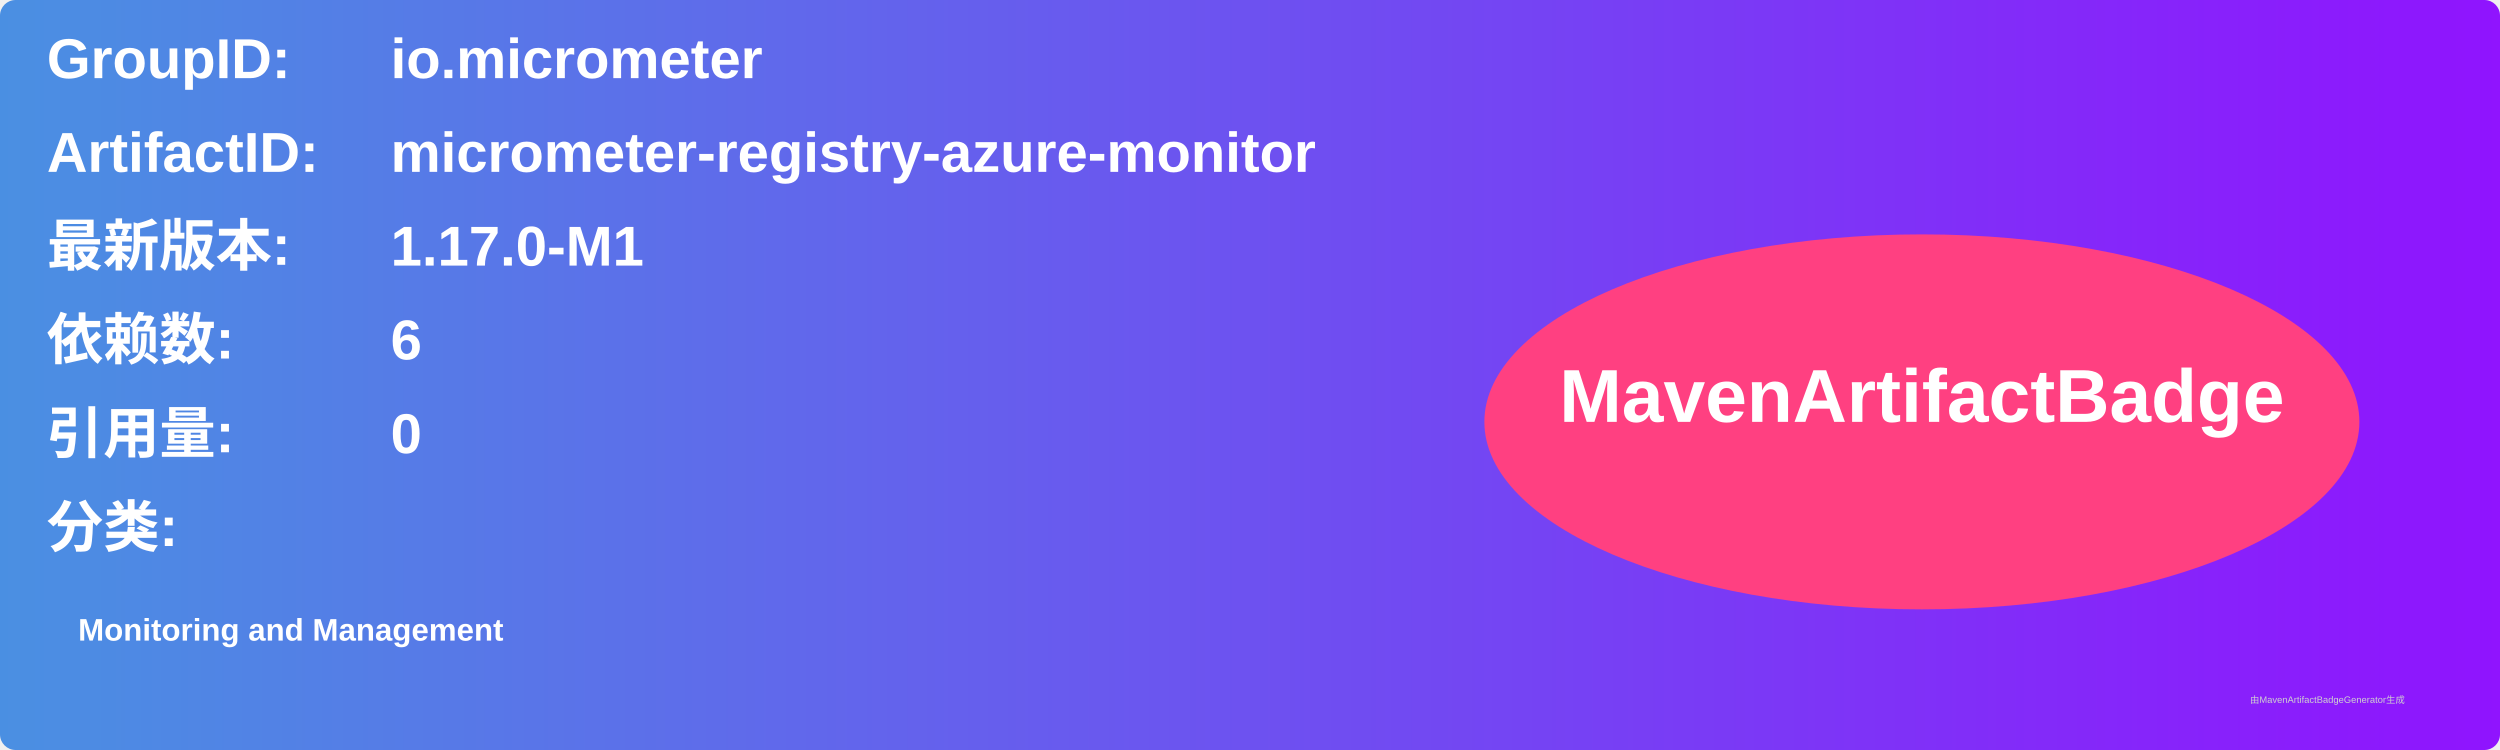
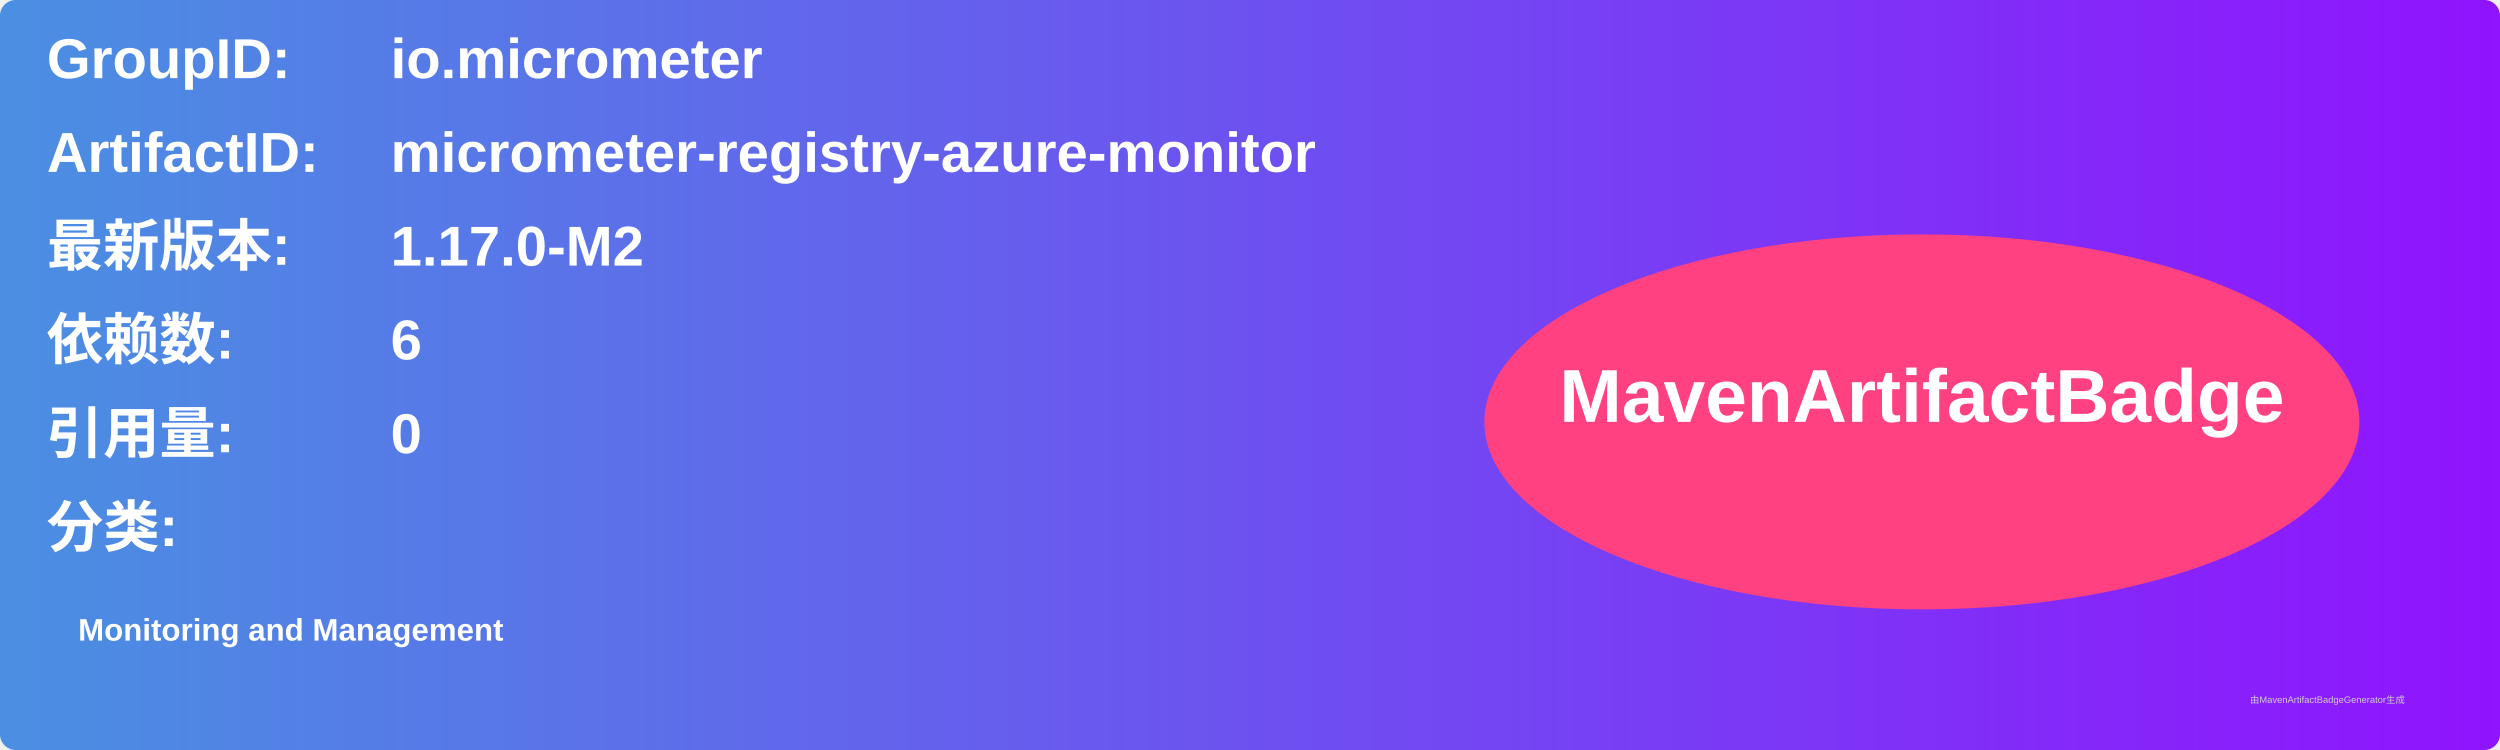
<svg xmlns="http://www.w3.org/2000/svg" width="800" height="240" viewBox="0 0 800 240">
  <linearGradient id="grad" x1="0%" y1="0%" x2="100%" y2="0%">
    <stop offset="0%" stop-color="#4a90e2" />
    <stop offset="100%" stop-color="#9013fe" />
  </linearGradient>
  <rect width="100%" height="100%" rx="5" ry="5" fill="url(#grad)" />
  <g transform="translate(15, 15)">
    <text x="0" y="10" font-family="Arial" font-size="18" fill="white" font-weight="bold" width="260">GroupID:</text>
    <text x="110" y="10" font-family="Arial" font-size="18" fill="white" font-weight="bold" width="460">io.micrometer</text>
    <text x="0" y="40" font-family="Arial" font-size="18" fill="white" font-weight="bold" width="260">ArtifactID:</text>
    <text x="110" y="40" font-family="Arial" font-size="18" fill="white" font-weight="bold" width="460">micrometer-registry-azure-monitor</text>
    <text x="0" y="70" font-family="Arial" font-size="18" fill="white" font-weight="bold">最新版本:</text>
    <text x="110" y="70" font-family="Arial" font-size="18" fill="white" font-weight="bold">
-       <tspan font-weight="bold">1.17.0-M1</tspan>
+       <tspan font-weight="bold">1.17.0-M2</tspan>
    </text>
    <text x="0" y="100" font-family="Arial" font-size="18" fill="white" font-weight="bold">依赖数: </text>
    <text x="110" y="100" font-family="Arial" font-size="18" fill="white">
      <tspan font-weight="bold">6</tspan>
    </text>
    <text x="0" y="130" font-family="Arial" font-size="18" fill="white" font-weight="bold">引用量: </text>
    <text x="110" y="130" font-family="Arial" font-size="18" fill="white">
      <tspan font-weight="bold">0</tspan>
    </text>
    <text x="0" y="160" font-family="Arial" font-size="18" fill="white" font-weight="bold">分类:</text>
    <text x="10" y="190" font-family="Arial" font-size="10" fill="white">
      <tspan font-weight="bold">Monitoring and Management</tspan>
    </text>
    <ellipse cx="600" cy="120" rx="140" ry="60" fill="#ff4081" />
    <text x="600" y="120" text-anchor="middle" font-family="Arial" font-size="24" fill="white" font-weight="bold">MavenArtifactBadge</text>
  </g>
  <text x="720" y="225" font-family="Arial" font-size="3" fill="#d0d0d0">由MavenArtifactBadgeGenerator生成</text>
</svg>
